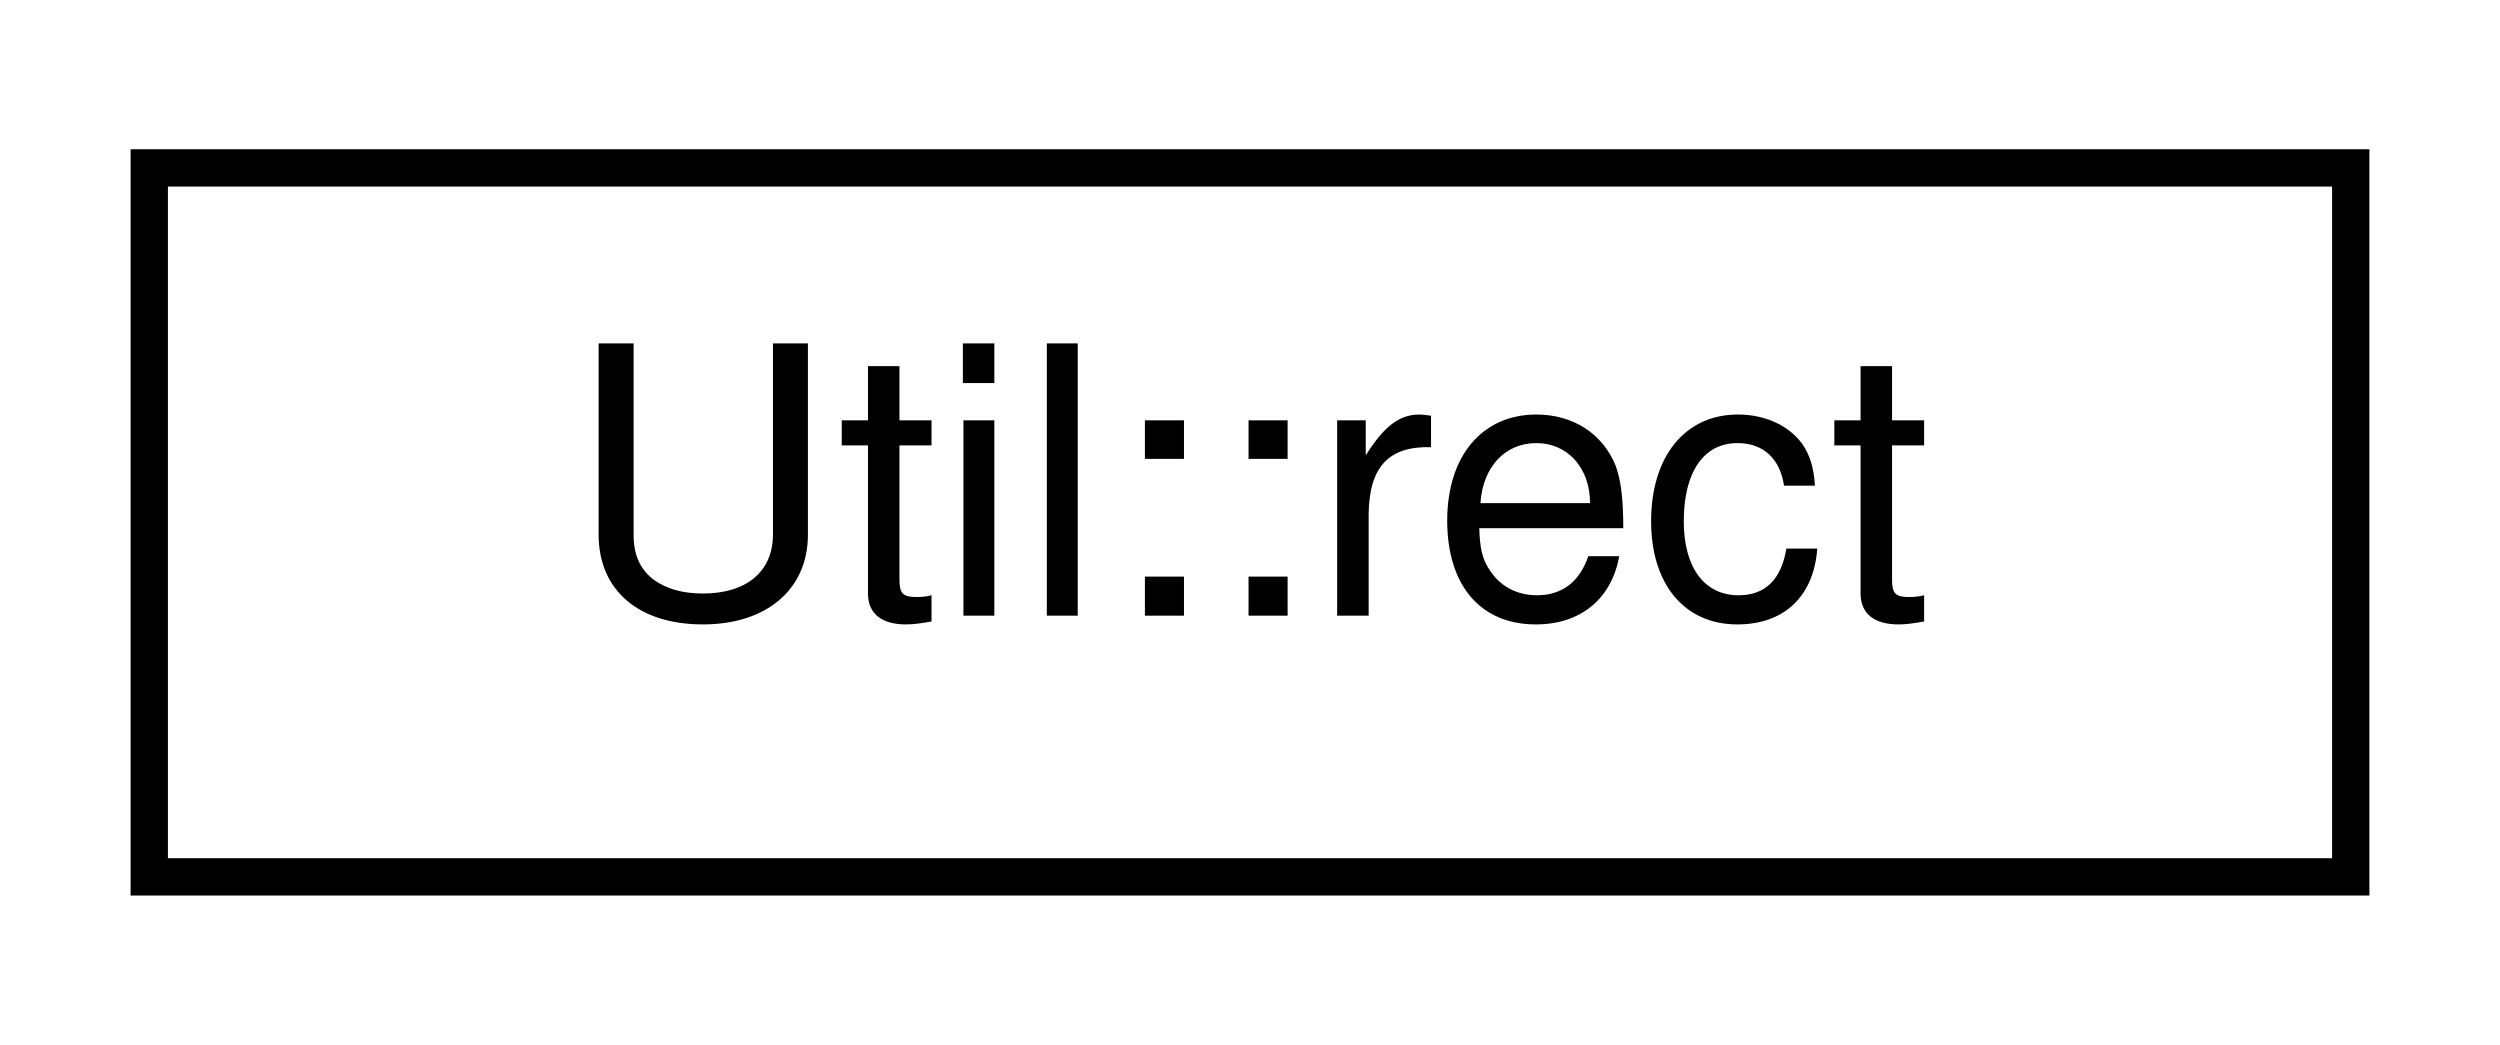
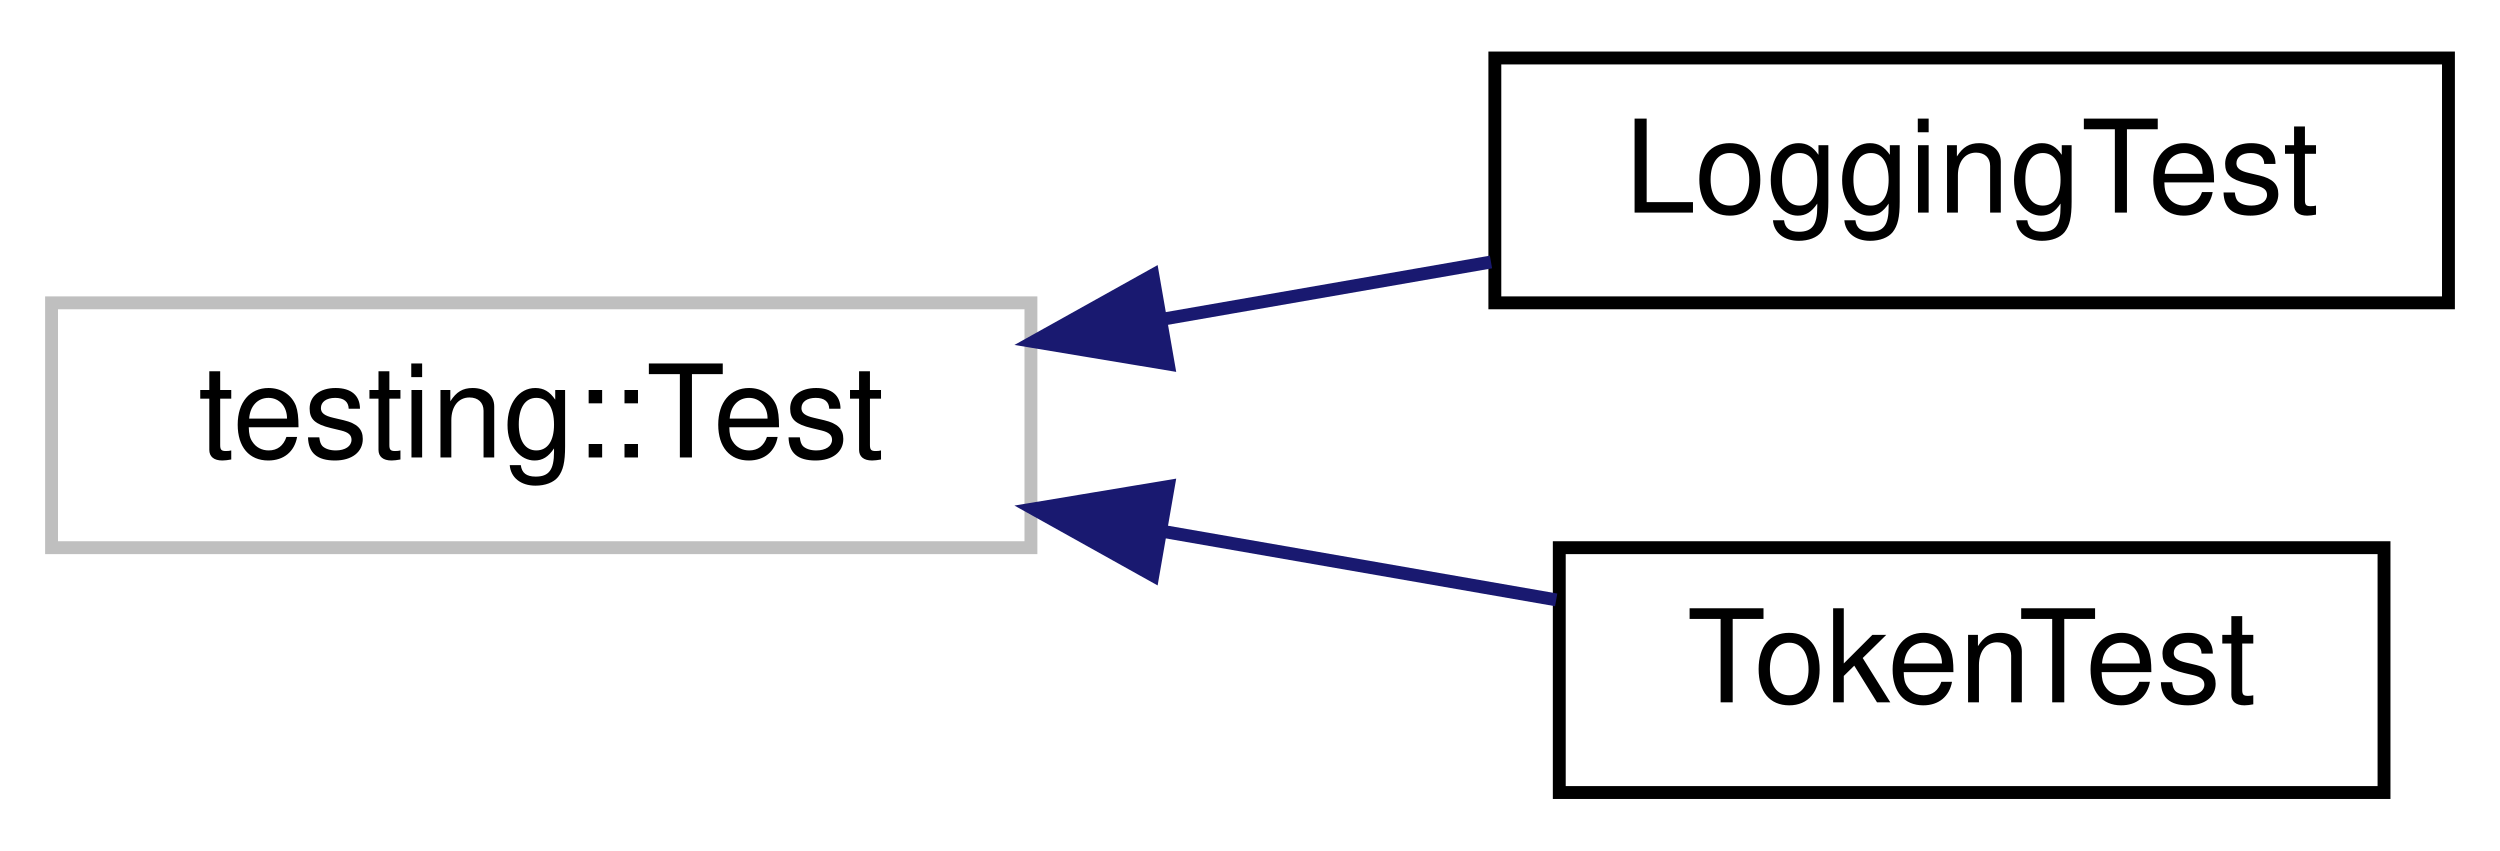
- <svg xmlns="http://www.w3.org/2000/svg" xmlns:xlink="http://www.w3.org/1999/xlink" width="67pt" height="28pt" viewBox="0.00 0.00 67.00 28.00">
-   <g id="graph0" class="graph" transform="scale(1 1) rotate(0) translate(4 24)">
+ <svg xmlns="http://www.w3.org/2000/svg" xmlns:xlink="http://www.w3.org/1999/xlink" width="194pt" height="66pt" viewBox="0.00 0.00 194.00 66.00">
+   <g id="graph0" class="graph" transform="scale(1 1) rotate(0) translate(4 62)">
    <g id="node1" class="node">
      <g id="a_node1">
-         <a xlink:href="structUtil_1_1rect.html" target="_top" xlink:title=" ">
-           <polygon fill="none" stroke="black" points="0,-0.5 0,-19.5 59,-19.5 59,-0.5 0,-0.5" />
-           <text text-anchor="middle" x="29.5" y="-7.5" font-family="Helvetica,sans-Serif" font-size="10.00">Util::rect</text>
+         <a xlink:title=" ">
+           <polygon fill="none" stroke="#bfbfbf" points="0,-19.5 0,-38.5 76,-38.5 76,-19.5 0,-19.5" />
+           <text text-anchor="middle" x="38" y="-26.5" font-family="Helvetica,sans-Serif" font-size="10.00">testing::Test</text>
        </a>
      </g>
    </g>
+     <g id="node2" class="node">
+       <g id="a_node2">
+         <a xlink:href="classLoggingTest.html" target="_top" xlink:title=" ">
+           <polygon fill="none" stroke="black" points="112,-38.5 112,-57.5 186,-57.5 186,-38.5 112,-38.5" />
+           <text text-anchor="middle" x="149" y="-45.5" font-family="Helvetica,sans-Serif" font-size="10.00">LoggingTest</text>
+         </a>
+       </g>
+     </g>
+     <g id="edge1" class="edge">
+       <path fill="none" stroke="midnightblue" d="M86.1,-37.21C94.68,-38.71 103.5,-40.24 111.7,-41.67" />
+       <polygon fill="midnightblue" stroke="midnightblue" points="86.66,-33.75 76.21,-35.49 85.46,-40.65 86.66,-33.75" />
+     </g>
+     <g id="node3" class="node">
+       <g id="a_node3">
+         <a xlink:href="classTokenTest.html" target="_top" xlink:title=" ">
+           <polygon fill="none" stroke="black" points="117,-0.5 117,-19.5 181,-19.5 181,-0.5 117,-0.5" />
+           <text text-anchor="middle" x="149" y="-7.5" font-family="Helvetica,sans-Serif" font-size="10.00">TokenTest</text>
+         </a>
+       </g>
+     </g>
+     <g id="edge2" class="edge">
+       <path fill="none" stroke="midnightblue" d="M86.33,-20.75C96.63,-18.95 107.27,-17.1 116.76,-15.45" />
+       <polygon fill="midnightblue" stroke="midnightblue" points="85.46,-17.35 76.21,-22.51 86.66,-24.25 85.46,-17.35" />
+     </g>
  </g>
</svg>
